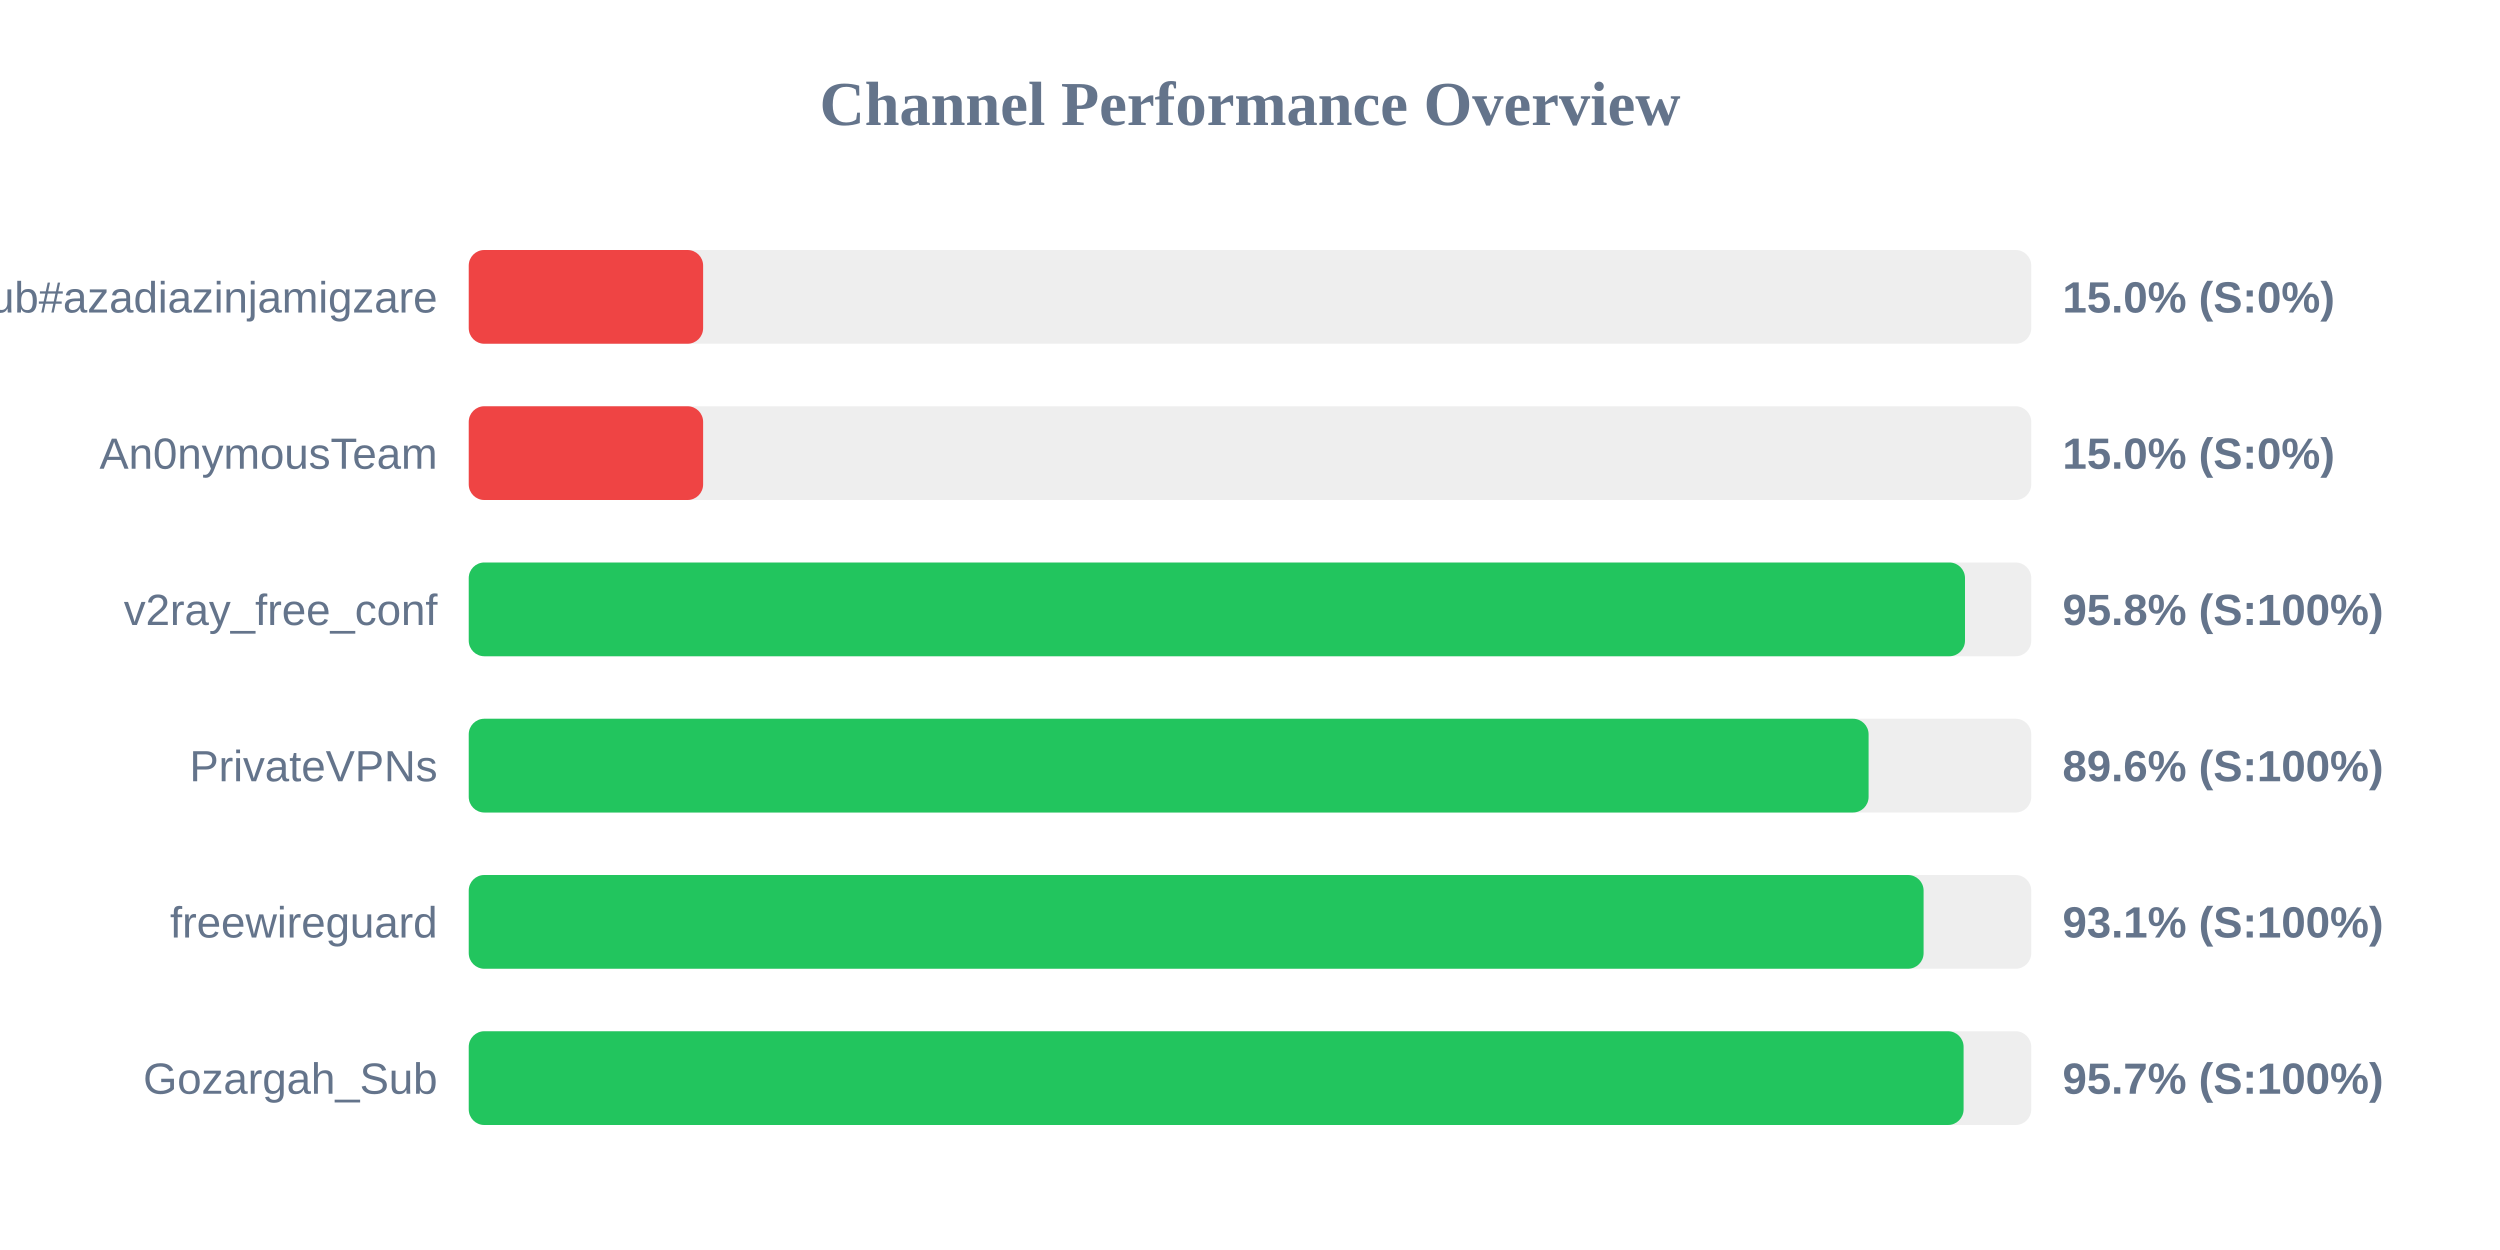
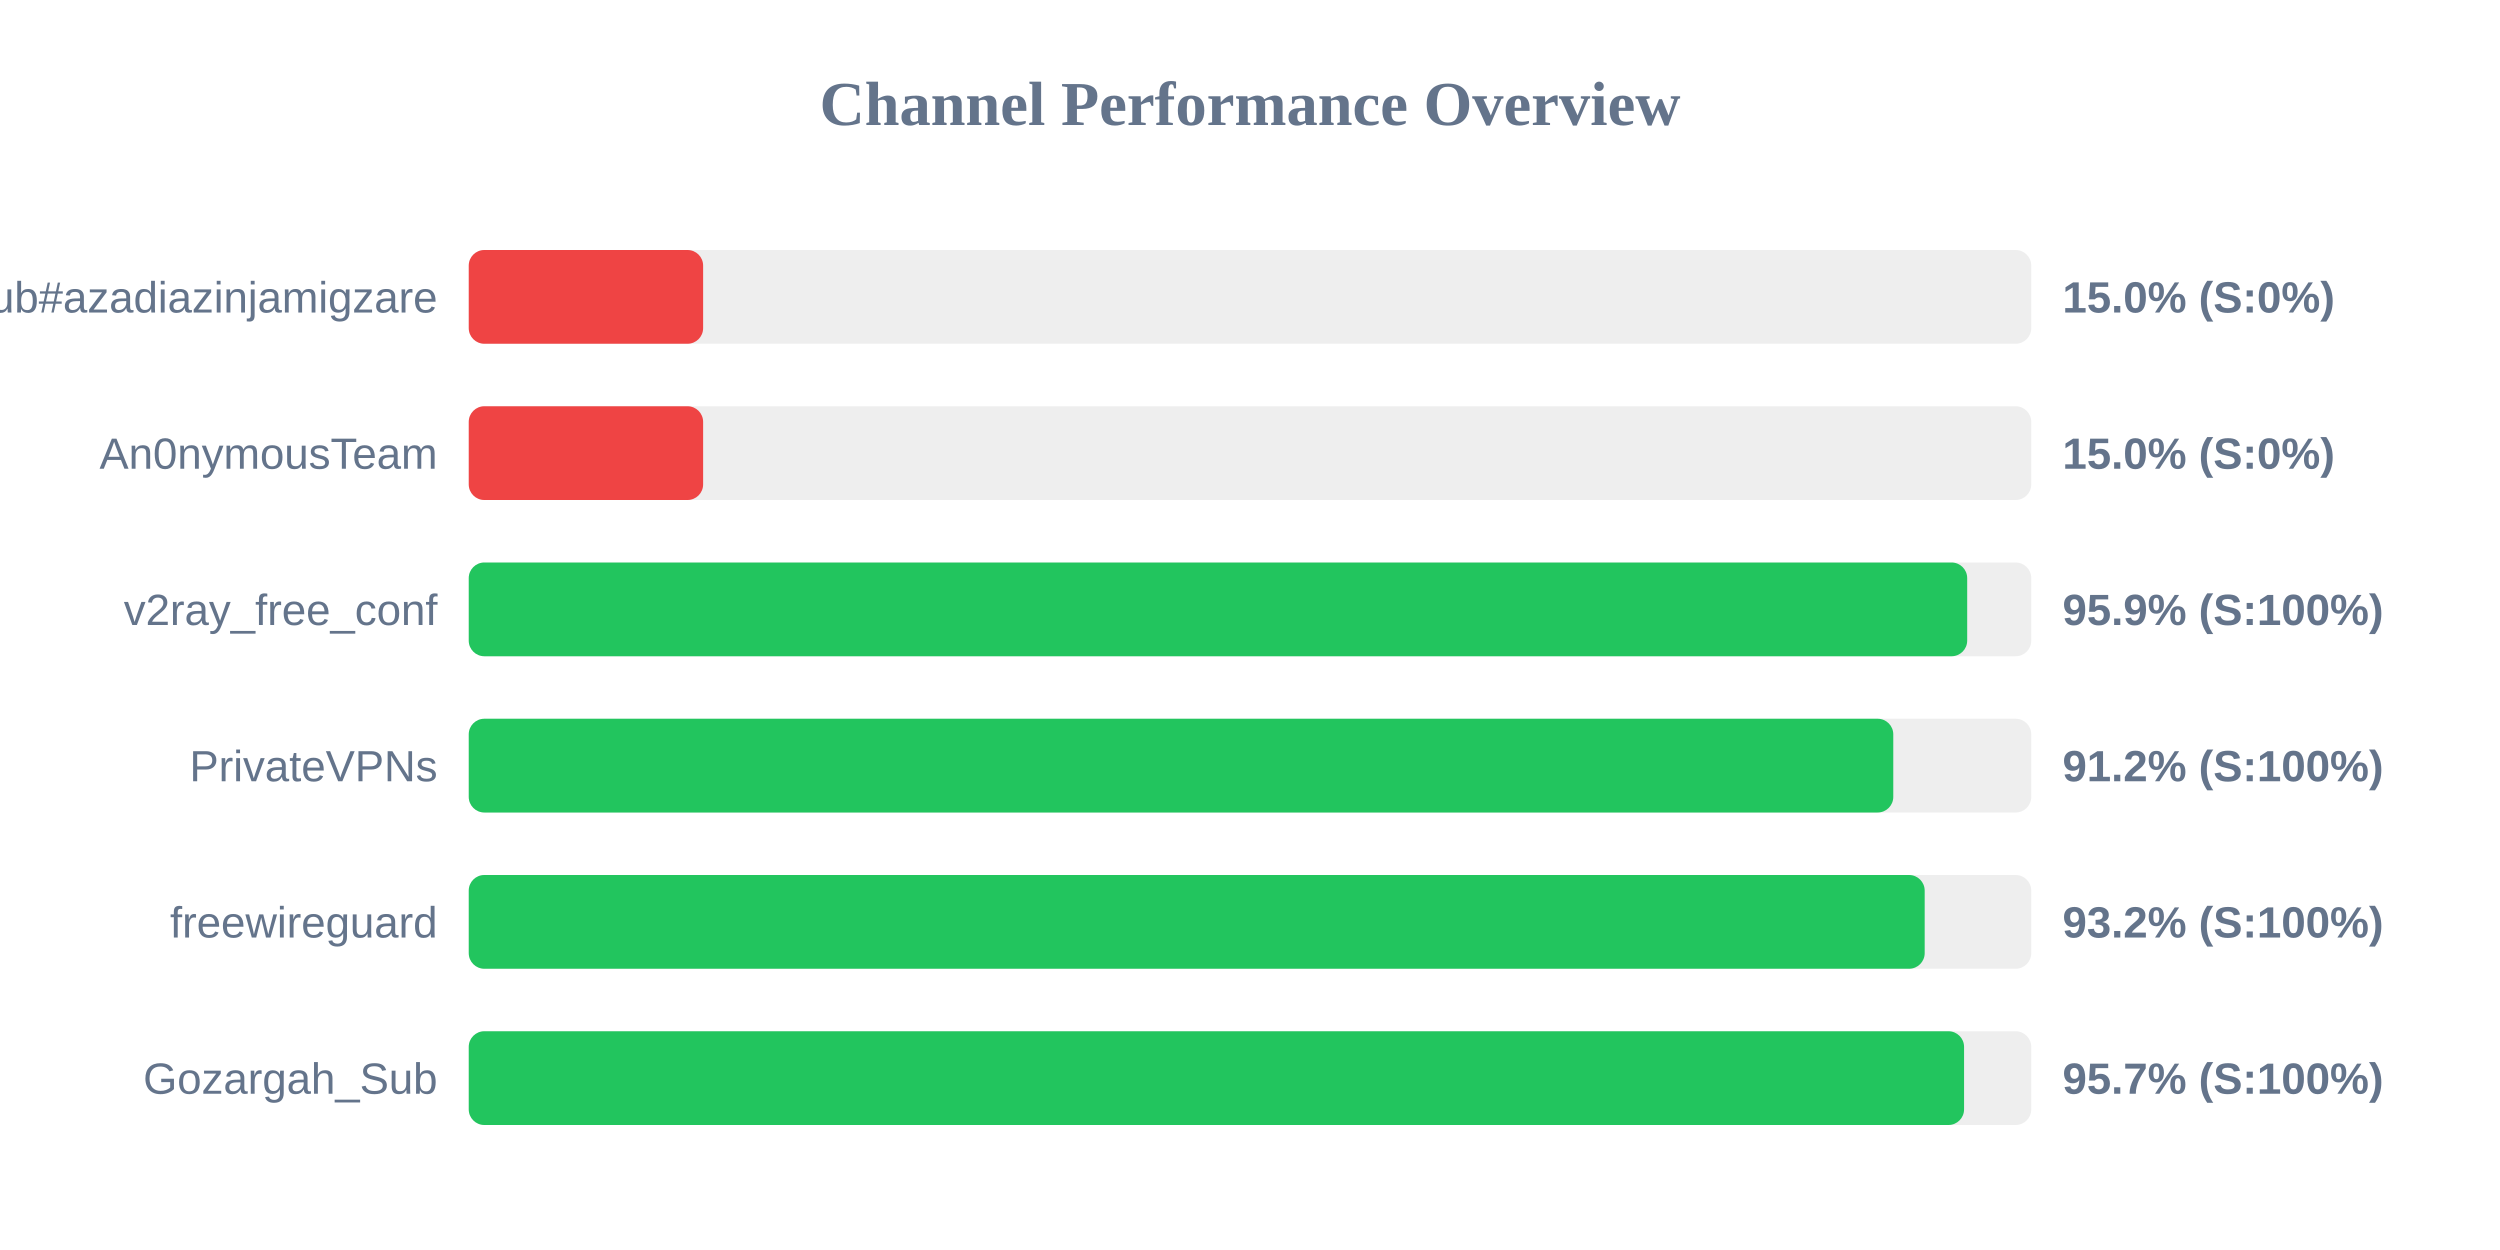
<svg xmlns="http://www.w3.org/2000/svg" width="800" height="400" version="1.1">
  <style>
        .row { font: 14px Arial; fill: #64748b; }
        .score { font: bold 14px Arial; fill: #64748b; }
    </style>
  <text x="400" y="40" text-anchor="middle" font-size="20px" font-weight="bold" fill="#64748b">Channel Performance Overview</text>
  <rect x="150" y="80" width="500" height="30" fill="#eee" rx="5" />
  <rect x="150" y="80" width="75.0" height="30" fill="#ef4444" rx="5" />
  <text x="140" y="100" text-anchor="end" class="row">Sub#azadiazinjamigzare</text>
  <text x="660" y="100" text-anchor="start" class="score">15.0% (S:0%)</text>
  <rect x="150" y="130" width="500" height="30" fill="#eee" rx="5" />
  <rect x="150" y="130" width="75.0" height="30" fill="#ef4444" rx="5" />
  <text x="140" y="150" text-anchor="end" class="row">An0nymousTeam</text>
  <text x="660" y="150" text-anchor="start" class="score">15.0% (S:0%)</text>
  <rect x="150" y="180" width="500" height="30" fill="#eee" rx="5" />
-   <rect x="150" y="180" width="478.8" height="30" fill="#22c55e" rx="5" />
+   <rect x="150" y="180" width="479.5" height="30" fill="#22c55e" rx="5" />
  <text x="140" y="200" text-anchor="end" class="row">v2ray_free_conf</text>
-   <text x="660" y="200" text-anchor="start" class="score">95.8% (S:100%)</text>
+   <text x="660" y="200" text-anchor="start" class="score">95.9% (S:100%)</text>
  <rect x="150" y="230" width="500" height="30" fill="#eee" rx="5" />
-   <rect x="150" y="230" width="447.95" height="30" fill="#22c55e" rx="5" />
+   <rect x="150" y="230" width="455.85" height="30" fill="#22c55e" rx="5" />
  <text x="140" y="250" text-anchor="end" class="row">PrivateVPNs</text>
-   <text x="660" y="250" text-anchor="start" class="score">89.6% (S:100%)</text>
+   <text x="660" y="250" text-anchor="start" class="score">91.2% (S:100%)</text>
  <rect x="150" y="280" width="500" height="30" fill="#eee" rx="5" />
-   <rect x="150" y="280" width="465.55" height="30" fill="#22c55e" rx="5" />
+   <rect x="150" y="280" width="465.9" height="30" fill="#22c55e" rx="5" />
  <text x="140" y="300" text-anchor="end" class="row">freewireguard</text>
-   <text x="660" y="300" text-anchor="start" class="score">93.1% (S:100%)</text>
+   <text x="660" y="300" text-anchor="start" class="score">93.2% (S:100%)</text>
  <rect x="150" y="330" width="500" height="30" fill="#eee" rx="5" />
-   <rect x="150" y="330" width="478.35" height="30" fill="#22c55e" rx="5" />
+   <rect x="150" y="330" width="478.5" height="30" fill="#22c55e" rx="5" />
  <text x="140" y="350" text-anchor="end" class="row">Gozargah_Sub</text>
  <text x="660" y="350" text-anchor="start" class="score">95.7% (S:100%)</text>
</svg>
